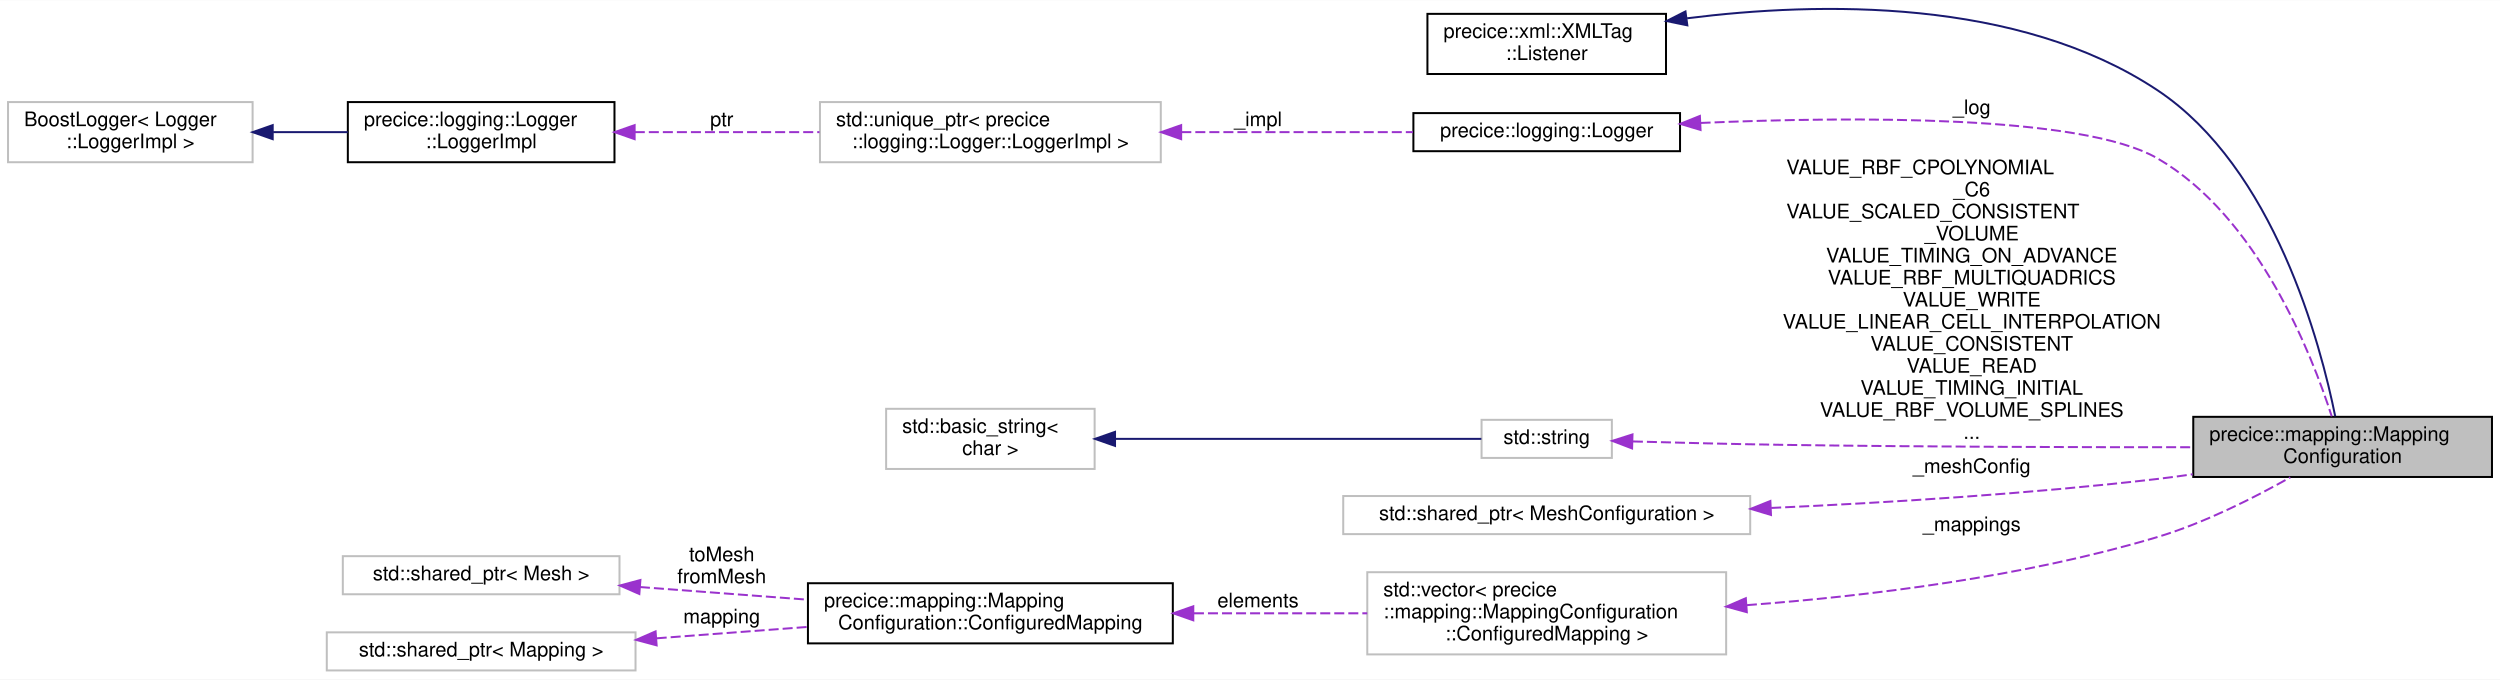
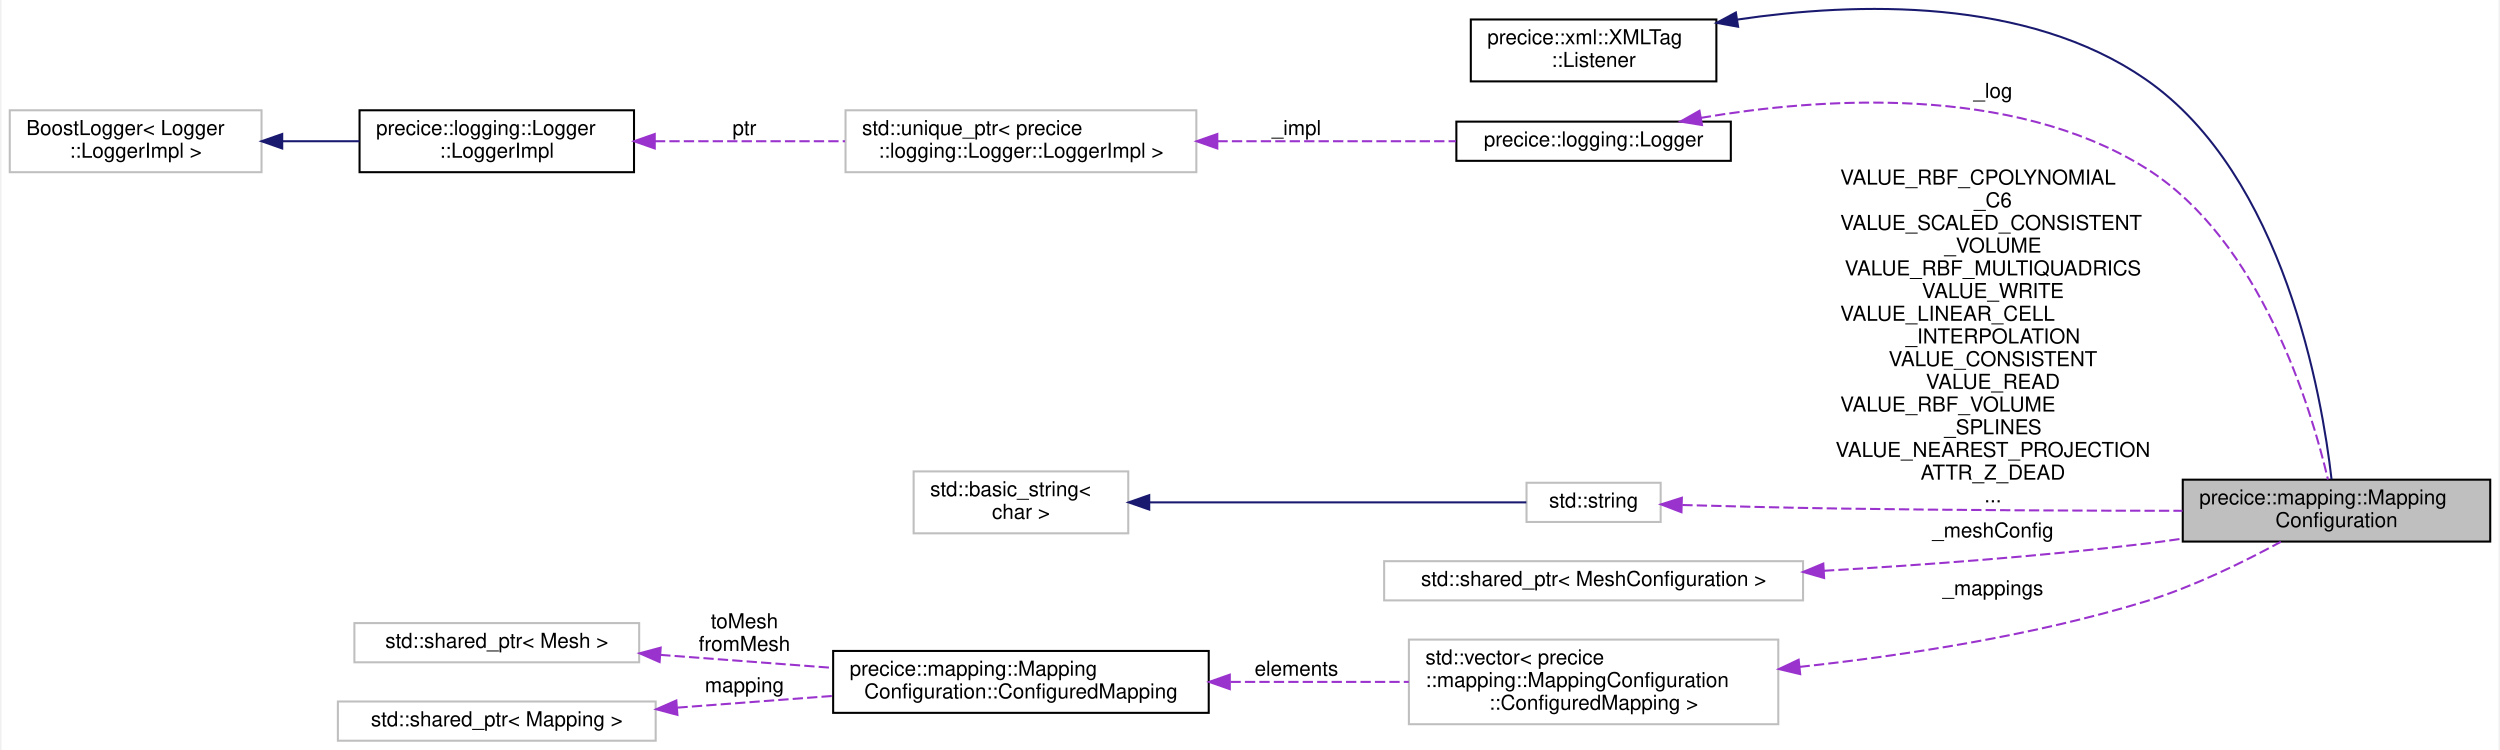
- <svg xmlns="http://www.w3.org/2000/svg" xmlns:xlink="http://www.w3.org/1999/xlink" width="1247pt" height="339pt" viewBox="0.00 0.00 1247.00 338.83">
-   <g id="graph0" class="graph" transform="scale(1 1) rotate(0) translate(4 334.83)">
-     <polygon fill="white" stroke="transparent" points="-4,4 -4,-334.83 1243,-334.83 1243,4 -4,4" />
+ <svg xmlns="http://www.w3.org/2000/svg" xmlns:xlink="http://www.w3.org/1999/xlink" width="1210pt" height="363pt" viewBox="0.00 0.00 1210.00 363.44">
+   <g id="graph0" class="graph" transform="scale(1 1) rotate(0) translate(4 359.44)">
+     <polygon fill="white" stroke="transparent" points="-4,4 -4,-359.44 1206,-359.44 1206,4 -4,4" />
    <g id="node1" class="node">
      <g id="a_node1">
        <a xlink:title="Performs XML configuration and holds configured mappings.">
-           <polygon fill="#bfbfbf" stroke="black" points="1090,-97 1090,-127 1239,-127 1239,-97 1090,-97" />
-           <text text-anchor="start" x="1098" y="-115" font-family="Helvetica,sans-Serif" font-size="10.00">precice::mapping::Mapping</text>
-           <text text-anchor="middle" x="1164.5" y="-104" font-family="Helvetica,sans-Serif" font-size="10.00">Configuration</text>
+           <polygon fill="#bfbfbf" stroke="black" points="1053,-97 1053,-127 1202,-127 1202,-97 1053,-97" />
+           <text text-anchor="start" x="1061" y="-115" font-family="Helvetica,sans-Serif" font-size="10.00">precice::mapping::Mapping</text>
+           <text text-anchor="middle" x="1127.5" y="-104" font-family="Helvetica,sans-Serif" font-size="10.00">Configuration</text>
        </a>
      </g>
    </g>
    <g id="node2" class="node">
      <g id="a_node2">
        <a xlink:href="structprecice_1_1xml_1_1XMLTag_1_1Listener.html" target="_top" xlink:title="Callback interface for configuration classes using XMLTag.">
-           <polygon fill="white" stroke="black" points="708,-298 708,-328 827,-328 827,-298 708,-298" />
-           <text text-anchor="start" x="716" y="-316" font-family="Helvetica,sans-Serif" font-size="10.00">precice::xml::XMLTag</text>
-           <text text-anchor="middle" x="767.5" y="-305" font-family="Helvetica,sans-Serif" font-size="10.00">::Listener</text>
+           <polygon fill="white" stroke="black" points="708,-320 708,-350 827,-350 827,-320 708,-320" />
+           <text text-anchor="start" x="716" y="-338" font-family="Helvetica,sans-Serif" font-size="10.00">precice::xml::XMLTag</text>
+           <text text-anchor="middle" x="767.5" y="-327" font-family="Helvetica,sans-Serif" font-size="10.00">::Listener</text>
        </a>
      </g>
    </g>
    <g id="edge1" class="edge">
-       <path fill="none" stroke="midnightblue" d="M837.53,-325.79C903.37,-334.11 1002.51,-336.1 1072,-290 1130.49,-251.19 1153.64,-162.8 1160.81,-127.24" />
-       <polygon fill="midnightblue" stroke="midnightblue" points="837.64,-322.28 827.26,-324.41 836.71,-329.21 837.64,-322.28" />
+       <path fill="none" stroke="midnightblue" d="M837.26,-349.97C895.16,-358.53 977.49,-360.79 1035,-321 1102.26,-274.46 1120.55,-167.01 1125.1,-127.2" />
+       <polygon fill="midnightblue" stroke="midnightblue" points="837.53,-346.47 827.11,-348.37 836.44,-353.38 837.53,-346.47" />
    </g>
    <g id="node3" class="node">
      <g id="a_node3">
        <a xlink:href="classprecice_1_1logging_1_1Logger.html" target="_top" xlink:title="This class provides a lightweight logger.">
-           <polygon fill="white" stroke="black" points="701,-259.5 701,-278.5 834,-278.5 834,-259.5 701,-259.5" />
-           <text text-anchor="middle" x="767.5" y="-266.5" font-family="Helvetica,sans-Serif" font-size="10.00">precice::logging::Logger</text>
+           <polygon fill="white" stroke="black" points="701,-281.5 701,-300.5 834,-300.5 834,-281.5 701,-281.5" />
+           <text text-anchor="middle" x="767.5" y="-288.5" font-family="Helvetica,sans-Serif" font-size="10.00">precice::logging::Logger</text>
        </a>
      </g>
    </g>
    <g id="edge2" class="edge">
-       <path fill="none" stroke="#9a32cd" stroke-dasharray="5,2" d="M844.24,-273.59C921.34,-276.89 1034.69,-277.55 1072,-256 1122.27,-226.96 1149.2,-157.98 1159.06,-127.24" />
-       <polygon fill="#9a32cd" stroke="#9a32cd" points="844.23,-270.08 834.08,-273.13 843.91,-277.08 844.23,-270.08" />
-       <text text-anchor="middle" x="979.5" y="-278" font-family="Helvetica,sans-Serif" font-size="10.00"> _log</text>
+       <path fill="none" stroke="#9a32cd" stroke-dasharray="5,2" d="M819.45,-302.32C876.51,-312.05 969.57,-318.83 1035,-278 1090.98,-243.07 1115.4,-161.03 1123.36,-127.1" />
+       <polygon fill="#9a32cd" stroke="#9a32cd" points="820.03,-298.86 809.57,-300.54 818.8,-305.75 820.03,-298.86" />
+       <text text-anchor="middle" x="961" y="-312" font-family="Helvetica,sans-Serif" font-size="10.00"> _log</text>
    </g>
    <g id="node4" class="node">
      <g id="a_node4">
        <a xlink:title=" ">
-           <polygon fill="white" stroke="#bfbfbf" points="405,-254 405,-284 575,-284 575,-254 405,-254" />
-           <text text-anchor="start" x="413" y="-272" font-family="Helvetica,sans-Serif" font-size="10.00">std::unique_ptr&lt; precice</text>
-           <text text-anchor="middle" x="490" y="-261" font-family="Helvetica,sans-Serif" font-size="10.00">::logging::Logger::LoggerImpl &gt;</text>
+           <polygon fill="white" stroke="#bfbfbf" points="405,-276 405,-306 575,-306 575,-276 405,-276" />
+           <text text-anchor="start" x="413" y="-294" font-family="Helvetica,sans-Serif" font-size="10.00">std::unique_ptr&lt; precice</text>
+           <text text-anchor="middle" x="490" y="-283" font-family="Helvetica,sans-Serif" font-size="10.00">::logging::Logger::LoggerImpl &gt;</text>
        </a>
      </g>
    </g>
    <g id="edge3" class="edge">
-       <path fill="none" stroke="#9a32cd" stroke-dasharray="5,2" d="M585.22,-269C623.25,-269 666.22,-269 700.77,-269" />
-       <polygon fill="#9a32cd" stroke="#9a32cd" points="585.16,-265.5 575.16,-269 585.16,-272.5 585.16,-265.5" />
-       <text text-anchor="middle" x="623.5" y="-272" font-family="Helvetica,sans-Serif" font-size="10.00"> _impl</text>
+       <path fill="none" stroke="#9a32cd" stroke-dasharray="5,2" d="M585.22,-291C623.25,-291 666.22,-291 700.77,-291" />
+       <polygon fill="#9a32cd" stroke="#9a32cd" points="585.16,-287.5 575.16,-291 585.16,-294.5 585.16,-287.5" />
+       <text text-anchor="middle" x="623.5" y="-294" font-family="Helvetica,sans-Serif" font-size="10.00"> _impl</text>
    </g>
    <g id="node5" class="node">
      <g id="a_node5">
        <a xlink:href="classprecice_1_1logging_1_1Logger_1_1LoggerImpl.html" target="_top" xlink:title=" ">
-           <polygon fill="white" stroke="black" points="169.5,-254 169.5,-284 302.5,-284 302.5,-254 169.5,-254" />
-           <text text-anchor="start" x="177.5" y="-272" font-family="Helvetica,sans-Serif" font-size="10.00">precice::logging::Logger</text>
-           <text text-anchor="middle" x="236" y="-261" font-family="Helvetica,sans-Serif" font-size="10.00">::LoggerImpl</text>
+           <polygon fill="white" stroke="black" points="169.5,-276 169.5,-306 302.5,-306 302.5,-276 169.5,-276" />
+           <text text-anchor="start" x="177.5" y="-294" font-family="Helvetica,sans-Serif" font-size="10.00">precice::logging::Logger</text>
+           <text text-anchor="middle" x="236" y="-283" font-family="Helvetica,sans-Serif" font-size="10.00">::LoggerImpl</text>
        </a>
      </g>
    </g>
    <g id="edge4" class="edge">
-       <path fill="none" stroke="#9a32cd" stroke-dasharray="5,2" d="M312.63,-269C341.66,-269 374.97,-269 404.76,-269" />
-       <polygon fill="#9a32cd" stroke="#9a32cd" points="312.55,-265.5 302.55,-269 312.55,-272.5 312.55,-265.5" />
-       <text text-anchor="middle" x="356" y="-272" font-family="Helvetica,sans-Serif" font-size="10.00"> ptr</text>
+       <path fill="none" stroke="#9a32cd" stroke-dasharray="5,2" d="M312.63,-291C341.66,-291 374.97,-291 404.76,-291" />
+       <polygon fill="#9a32cd" stroke="#9a32cd" points="312.55,-287.5 302.55,-291 312.55,-294.5 312.55,-287.5" />
+       <text text-anchor="middle" x="356" y="-294" font-family="Helvetica,sans-Serif" font-size="10.00"> ptr</text>
    </g>
    <g id="node6" class="node">
      <g id="a_node6">
        <a xlink:title=" ">
-           <polygon fill="white" stroke="#bfbfbf" points="0,-254 0,-284 122,-284 122,-254 0,-254" />
-           <text text-anchor="start" x="8" y="-272" font-family="Helvetica,sans-Serif" font-size="10.00">BoostLogger&lt; Logger</text>
-           <text text-anchor="middle" x="61" y="-261" font-family="Helvetica,sans-Serif" font-size="10.00">::LoggerImpl &gt;</text>
+           <polygon fill="white" stroke="#bfbfbf" points="0,-276 0,-306 122,-306 122,-276 0,-276" />
+           <text text-anchor="start" x="8" y="-294" font-family="Helvetica,sans-Serif" font-size="10.00">BoostLogger&lt; Logger</text>
+           <text text-anchor="middle" x="61" y="-283" font-family="Helvetica,sans-Serif" font-size="10.00">::LoggerImpl &gt;</text>
        </a>
      </g>
    </g>
    <g id="edge5" class="edge">
-       <path fill="none" stroke="midnightblue" d="M132.23,-269C144.54,-269 157.3,-269 169.47,-269" />
-       <polygon fill="midnightblue" stroke="midnightblue" points="132.02,-265.5 122.02,-269 132.02,-272.5 132.02,-265.5" />
+       <path fill="none" stroke="midnightblue" d="M132.23,-291C144.54,-291 157.3,-291 169.47,-291" />
+       <polygon fill="midnightblue" stroke="midnightblue" points="132.02,-287.5 122.02,-291 132.02,-294.5 132.02,-287.5" />
    </g>
    <g id="node7" class="node">
      <g id="a_node7">
        <a xlink:title="STL class.">
          <polygon fill="white" stroke="#bfbfbf" points="735,-106.5 735,-125.5 800,-125.5 800,-106.5 735,-106.5" />
          <text text-anchor="middle" x="767.5" y="-113.5" font-family="Helvetica,sans-Serif" font-size="10.00">std::string</text>
        </a>
      </g>
    </g>
    <g id="edge6" class="edge">
-       <path fill="none" stroke="#9a32cd" stroke-dasharray="5,2" d="M810.48,-114.72C833.14,-114.08 861.6,-113.37 887,-113 955.76,-112.01 1034.14,-111.81 1089.85,-111.83" />
-       <polygon fill="#9a32cd" stroke="#9a32cd" points="810.08,-111.23 800.18,-115.01 810.28,-118.22 810.08,-111.23" />
-       <text text-anchor="start" x="887" y="-248" font-family="Helvetica,sans-Serif" font-size="10.00"> VALUE_RBF_CPOLYNOMIAL</text>
-       <text text-anchor="middle" x="979.5" y="-237" font-family="Helvetica,sans-Serif" font-size="10.00">_C6</text>
-       <text text-anchor="start" x="887" y="-226" font-family="Helvetica,sans-Serif" font-size="10.00">VALUE_SCALED_CONSISTENT</text>
-       <text text-anchor="middle" x="979.5" y="-215" font-family="Helvetica,sans-Serif" font-size="10.00">_VOLUME</text>
-       <text text-anchor="middle" x="979.5" y="-204" font-family="Helvetica,sans-Serif" font-size="10.00">VALUE_TIMING_ON_ADVANCE</text>
-       <text text-anchor="middle" x="979.5" y="-193" font-family="Helvetica,sans-Serif" font-size="10.00">VALUE_RBF_MULTIQUADRICS</text>
-       <text text-anchor="middle" x="979.5" y="-182" font-family="Helvetica,sans-Serif" font-size="10.00">VALUE_WRITE</text>
-       <text text-anchor="middle" x="979.5" y="-171" font-family="Helvetica,sans-Serif" font-size="10.00">VALUE_LINEAR_CELL_INTERPOLATION</text>
-       <text text-anchor="middle" x="979.5" y="-160" font-family="Helvetica,sans-Serif" font-size="10.00">VALUE_CONSISTENT</text>
-       <text text-anchor="middle" x="979.5" y="-149" font-family="Helvetica,sans-Serif" font-size="10.00">VALUE_READ</text>
-       <text text-anchor="middle" x="979.5" y="-138" font-family="Helvetica,sans-Serif" font-size="10.00">VALUE_TIMING_INITIAL</text>
-       <text text-anchor="middle" x="979.5" y="-127" font-family="Helvetica,sans-Serif" font-size="10.00">VALUE_RBF_VOLUME_SPLINES</text>
-       <text text-anchor="middle" x="979.5" y="-116" font-family="Helvetica,sans-Serif" font-size="10.00">...</text>
+       <path fill="none" stroke="#9a32cd" stroke-dasharray="5,2" d="M810.48,-114.72C833.14,-114.09 861.6,-113.37 887,-113 942.61,-112.18 1005.48,-111.94 1052.86,-111.91" />
+       <polygon fill="#9a32cd" stroke="#9a32cd" points="810.08,-111.23 800.18,-115.02 810.28,-118.23 810.08,-111.23" />
+       <text text-anchor="start" x="887" y="-270" font-family="Helvetica,sans-Serif" font-size="10.00"> VALUE_RBF_CPOLYNOMIAL</text>
+       <text text-anchor="middle" x="961" y="-259" font-family="Helvetica,sans-Serif" font-size="10.00">_C6</text>
+       <text text-anchor="start" x="887" y="-248" font-family="Helvetica,sans-Serif" font-size="10.00">VALUE_SCALED_CONSISTENT</text>
+       <text text-anchor="middle" x="961" y="-237" font-family="Helvetica,sans-Serif" font-size="10.00">_VOLUME</text>
+       <text text-anchor="middle" x="961" y="-226" font-family="Helvetica,sans-Serif" font-size="10.00">VALUE_RBF_MULTIQUADRICS</text>
+       <text text-anchor="middle" x="961" y="-215" font-family="Helvetica,sans-Serif" font-size="10.00">VALUE_WRITE</text>
+       <text text-anchor="start" x="887" y="-204" font-family="Helvetica,sans-Serif" font-size="10.00">VALUE_LINEAR_CELL</text>
+       <text text-anchor="middle" x="961" y="-193" font-family="Helvetica,sans-Serif" font-size="10.00">_INTERPOLATION</text>
+       <text text-anchor="middle" x="961" y="-182" font-family="Helvetica,sans-Serif" font-size="10.00">VALUE_CONSISTENT</text>
+       <text text-anchor="middle" x="961" y="-171" font-family="Helvetica,sans-Serif" font-size="10.00">VALUE_READ</text>
+       <text text-anchor="start" x="887" y="-160" font-family="Helvetica,sans-Serif" font-size="10.00">VALUE_RBF_VOLUME</text>
+       <text text-anchor="middle" x="961" y="-149" font-family="Helvetica,sans-Serif" font-size="10.00">_SPLINES</text>
+       <text text-anchor="middle" x="961" y="-138" font-family="Helvetica,sans-Serif" font-size="10.00">VALUE_NEAREST_PROJECTION</text>
+       <text text-anchor="middle" x="961" y="-127" font-family="Helvetica,sans-Serif" font-size="10.00">ATTR_Z_DEAD</text>
+       <text text-anchor="middle" x="961" y="-116" font-family="Helvetica,sans-Serif" font-size="10.00">...</text>
    </g>
    <g id="node8" class="node">
      <g id="a_node8">
        <a xlink:title="STL class.">
          <polygon fill="white" stroke="#bfbfbf" points="438,-101 438,-131 542,-131 542,-101 438,-101" />
          <text text-anchor="start" x="446" y="-119" font-family="Helvetica,sans-Serif" font-size="10.00">std::basic_string&lt;</text>
          <text text-anchor="middle" x="490" y="-108" font-family="Helvetica,sans-Serif" font-size="10.00"> char &gt;</text>
        </a>
      </g>
    </g>
    <g id="edge7" class="edge">
      <path fill="none" stroke="midnightblue" d="M552.42,-116C608.96,-116 690.57,-116 734.91,-116" />
      <polygon fill="midnightblue" stroke="midnightblue" points="552.17,-112.5 542.17,-116 552.17,-119.5 552.17,-112.5" />
    </g>
    <g id="node9" class="node">
      <g id="a_node9">
        <a xlink:title=" ">
          <polygon fill="white" stroke="#bfbfbf" points="666,-68.5 666,-87.5 869,-87.5 869,-68.5 666,-68.5" />
          <text text-anchor="middle" x="767.5" y="-75.5" font-family="Helvetica,sans-Serif" font-size="10.00">std::shared_ptr&lt; MeshConfiguration &gt;</text>
        </a>
      </g>
    </g>
    <g id="edge8" class="edge">
-       <path fill="none" stroke="#9a32cd" stroke-dasharray="5,2" d="M879.45,-81.55C937.03,-84.15 1008.45,-88.58 1072,-96 1077.77,-96.67 1083.72,-97.47 1089.7,-98.35" />
-       <polygon fill="#9a32cd" stroke="#9a32cd" points="879.37,-78.04 869.23,-81.1 879.06,-85.03 879.37,-78.04" />
-       <text text-anchor="middle" x="979.5" y="-99" font-family="Helvetica,sans-Serif" font-size="10.00"> _meshConfig</text>
+       <path fill="none" stroke="#9a32cd" stroke-dasharray="5,2" d="M879.13,-82.85C927.15,-85.63 983.96,-89.83 1035,-96 1040.76,-96.7 1046.72,-97.51 1052.69,-98.4" />
+       <polygon fill="#9a32cd" stroke="#9a32cd" points="879.21,-79.35 869.03,-82.28 878.81,-86.34 879.21,-79.35" />
+       <text text-anchor="middle" x="961" y="-99" font-family="Helvetica,sans-Serif" font-size="10.00"> _meshConfig</text>
    </g>
    <g id="node10" class="node">
      <g id="a_node10">
        <a xlink:title=" ">
          <polygon fill="white" stroke="#bfbfbf" points="678,-8.5 678,-49.5 857,-49.5 857,-8.5 678,-8.5" />
          <text text-anchor="start" x="686" y="-37.5" font-family="Helvetica,sans-Serif" font-size="10.00">std::vector&lt; precice</text>
          <text text-anchor="start" x="686" y="-26.5" font-family="Helvetica,sans-Serif" font-size="10.00">::mapping::MappingConfiguration</text>
          <text text-anchor="middle" x="767.5" y="-15.5" font-family="Helvetica,sans-Serif" font-size="10.00">::ConfiguredMapping &gt;</text>
        </a>
      </g>
    </g>
    <g id="edge9" class="edge">
-       <path fill="none" stroke="#9a32cd" stroke-dasharray="5,2" d="M867.35,-33.07C927.53,-37.58 1005.39,-47.07 1072,-67 1095.57,-74.06 1120.52,-86.72 1138.4,-96.81" />
-       <polygon fill="#9a32cd" stroke="#9a32cd" points="867.31,-29.56 857.09,-32.34 866.81,-36.54 867.31,-29.56" />
-       <text text-anchor="middle" x="979.5" y="-70" font-family="Helvetica,sans-Serif" font-size="10.00"> _mappings</text>
+       <path fill="none" stroke="#9a32cd" stroke-dasharray="5,2" d="M867.31,-36.27C918.22,-41.81 980.82,-51.43 1035,-68 1058.09,-75.06 1082.67,-87.17 1100.54,-96.89" />
+       <polygon fill="#9a32cd" stroke="#9a32cd" points="867.61,-32.78 857.29,-35.22 866.87,-39.74 867.61,-32.78" />
+       <text text-anchor="middle" x="961" y="-71" font-family="Helvetica,sans-Serif" font-size="10.00"> _mappings</text>
    </g>
    <g id="node11" class="node">
      <g id="a_node11">
        <a xlink:href="structprecice_1_1mapping_1_1MappingConfiguration_1_1ConfiguredMapping.html" target="_top" xlink:title="Configuration data for one mapping.">
          <polygon fill="white" stroke="black" points="399,-14 399,-44 581,-44 581,-14 399,-14" />
          <text text-anchor="start" x="407" y="-32" font-family="Helvetica,sans-Serif" font-size="10.00">precice::mapping::Mapping</text>
          <text text-anchor="middle" x="490" y="-21" font-family="Helvetica,sans-Serif" font-size="10.00">Configuration::ConfiguredMapping</text>
        </a>
      </g>
    </g>
    <g id="edge10" class="edge">
      <path fill="none" stroke="#9a32cd" stroke-dasharray="5,2" d="M591.53,-29C619.84,-29 650.41,-29 677.97,-29" />
      <polygon fill="#9a32cd" stroke="#9a32cd" points="591.21,-25.5 581.21,-29 591.21,-32.5 591.21,-25.5" />
      <text text-anchor="middle" x="623.5" y="-32" font-family="Helvetica,sans-Serif" font-size="10.00"> elements</text>
    </g>
    <g id="node12" class="node">
      <g id="a_node12">
        <a xlink:title=" ">
          <polygon fill="white" stroke="#bfbfbf" points="167,-38.5 167,-57.5 305,-57.5 305,-38.5 167,-38.5" />
          <text text-anchor="middle" x="236" y="-45.5" font-family="Helvetica,sans-Serif" font-size="10.00">std::shared_ptr&lt; Mesh &gt;</text>
        </a>
      </g>
    </g>
    <g id="edge11" class="edge">
      <path fill="none" stroke="#9a32cd" stroke-dasharray="5,2" d="M315.19,-42.1C341.72,-40.1 371.58,-37.85 398.96,-35.79" />
      <polygon fill="#9a32cd" stroke="#9a32cd" points="314.9,-38.62 305.19,-42.86 315.43,-45.6 314.9,-38.62" />
      <text text-anchor="middle" x="356" y="-55" font-family="Helvetica,sans-Serif" font-size="10.00"> toMesh</text>
      <text text-anchor="middle" x="356" y="-44" font-family="Helvetica,sans-Serif" font-size="10.00">fromMesh</text>
    </g>
    <g id="node13" class="node">
      <g id="a_node13">
        <a xlink:title=" ">
          <polygon fill="white" stroke="#bfbfbf" points="159,-0.5 159,-19.5 313,-19.5 313,-0.5 159,-0.5" />
          <text text-anchor="middle" x="236" y="-7.5" font-family="Helvetica,sans-Serif" font-size="10.00">std::shared_ptr&lt; Mapping &gt;</text>
        </a>
      </g>
    </g>
    <g id="edge12" class="edge">
      <path fill="none" stroke="#9a32cd" stroke-dasharray="5,2" d="M323.55,-16.53C347.84,-18.36 374.29,-20.35 398.78,-22.2" />
      <polygon fill="#9a32cd" stroke="#9a32cd" points="323.53,-13.01 313.29,-15.75 323,-19.99 323.53,-13.01" />
      <text text-anchor="middle" x="356" y="-24" font-family="Helvetica,sans-Serif" font-size="10.00"> mapping</text>
    </g>
  </g>
</svg>
